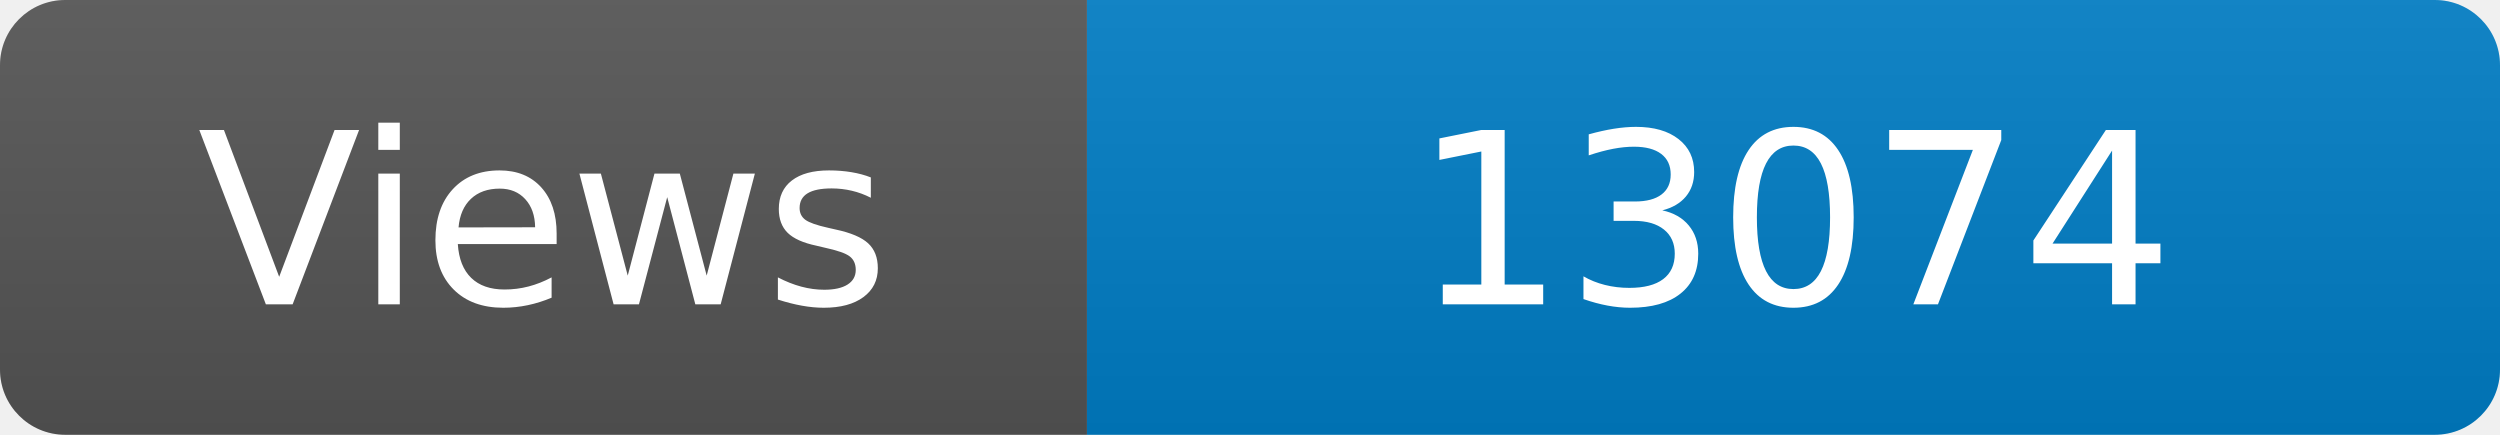
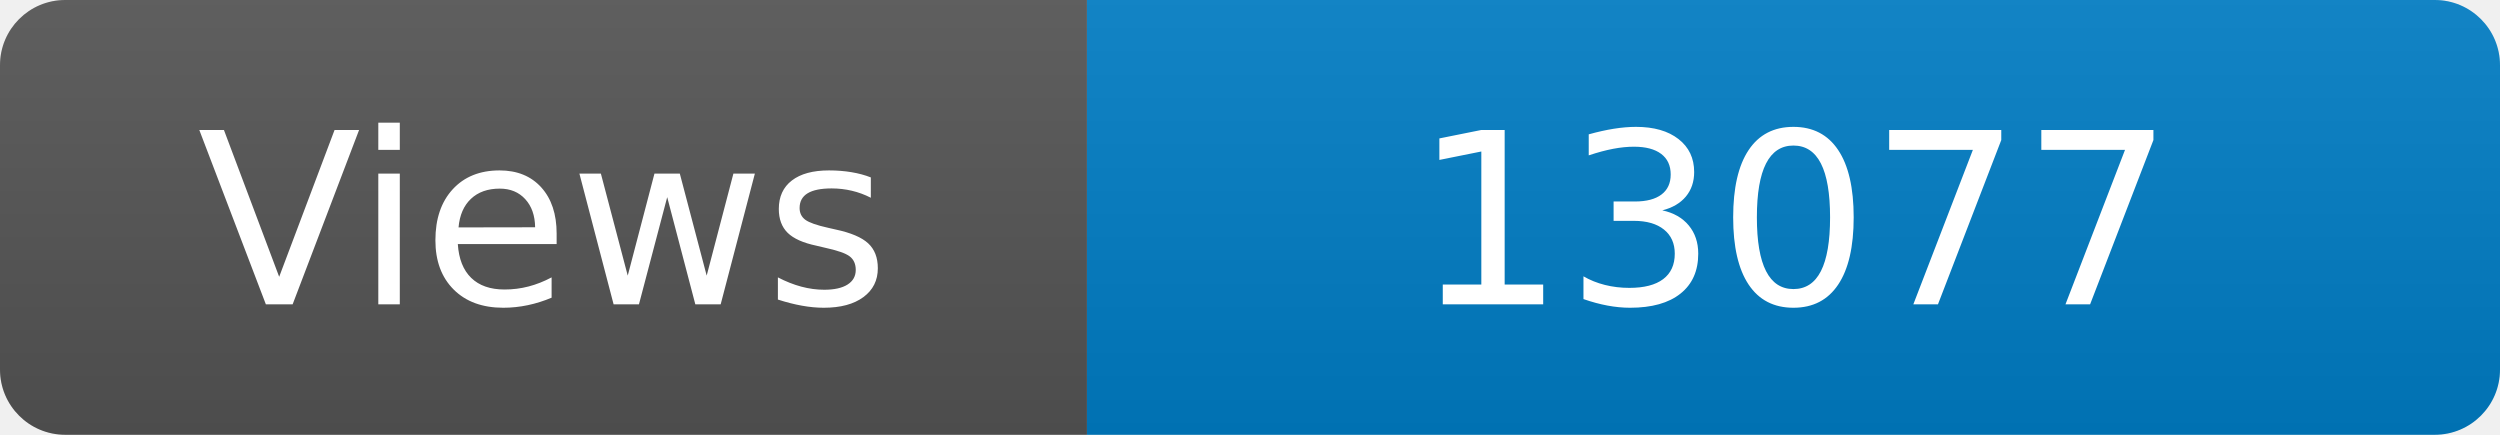
<svg xmlns="http://www.w3.org/2000/svg" width="115" height="20" role="img" aria-label="Maintained?: yes">
  <linearGradient id="s" x2="0" y2="100%">
    <stop offset="0" stop-color="#bbb" stop-opacity=".1" />
    <stop offset="1" stop-opacity=".1" />
  </linearGradient>
  <clipPath id="r">
    <rect width="115" height="20" rx="3" fill="#fff" />
  </clipPath>
  <g clip-path="url(#r)">
    <rect width="50" height="20" fill="#555" />
    <rect x="50" width="160" height="20" fill="#007ec6" />
    <rect width="115" height="20" fill="url(#s)" />
  </g>
  <g fill="#fff" text-anchor="middle" font-family="Verdana,Geneva,DejaVu Sans,sans-serif" font-size="110">
    <text x="250" y="140" transform="scale(.1)" fill="#fff">Views</text>
-     <text x="825" y="140" transform="scale(.1)" fill="#fff">13074</text>
+     <text x="825" y="140" transform="scale(.1)" fill="#fff">13077</text>
  </g>
</svg>
